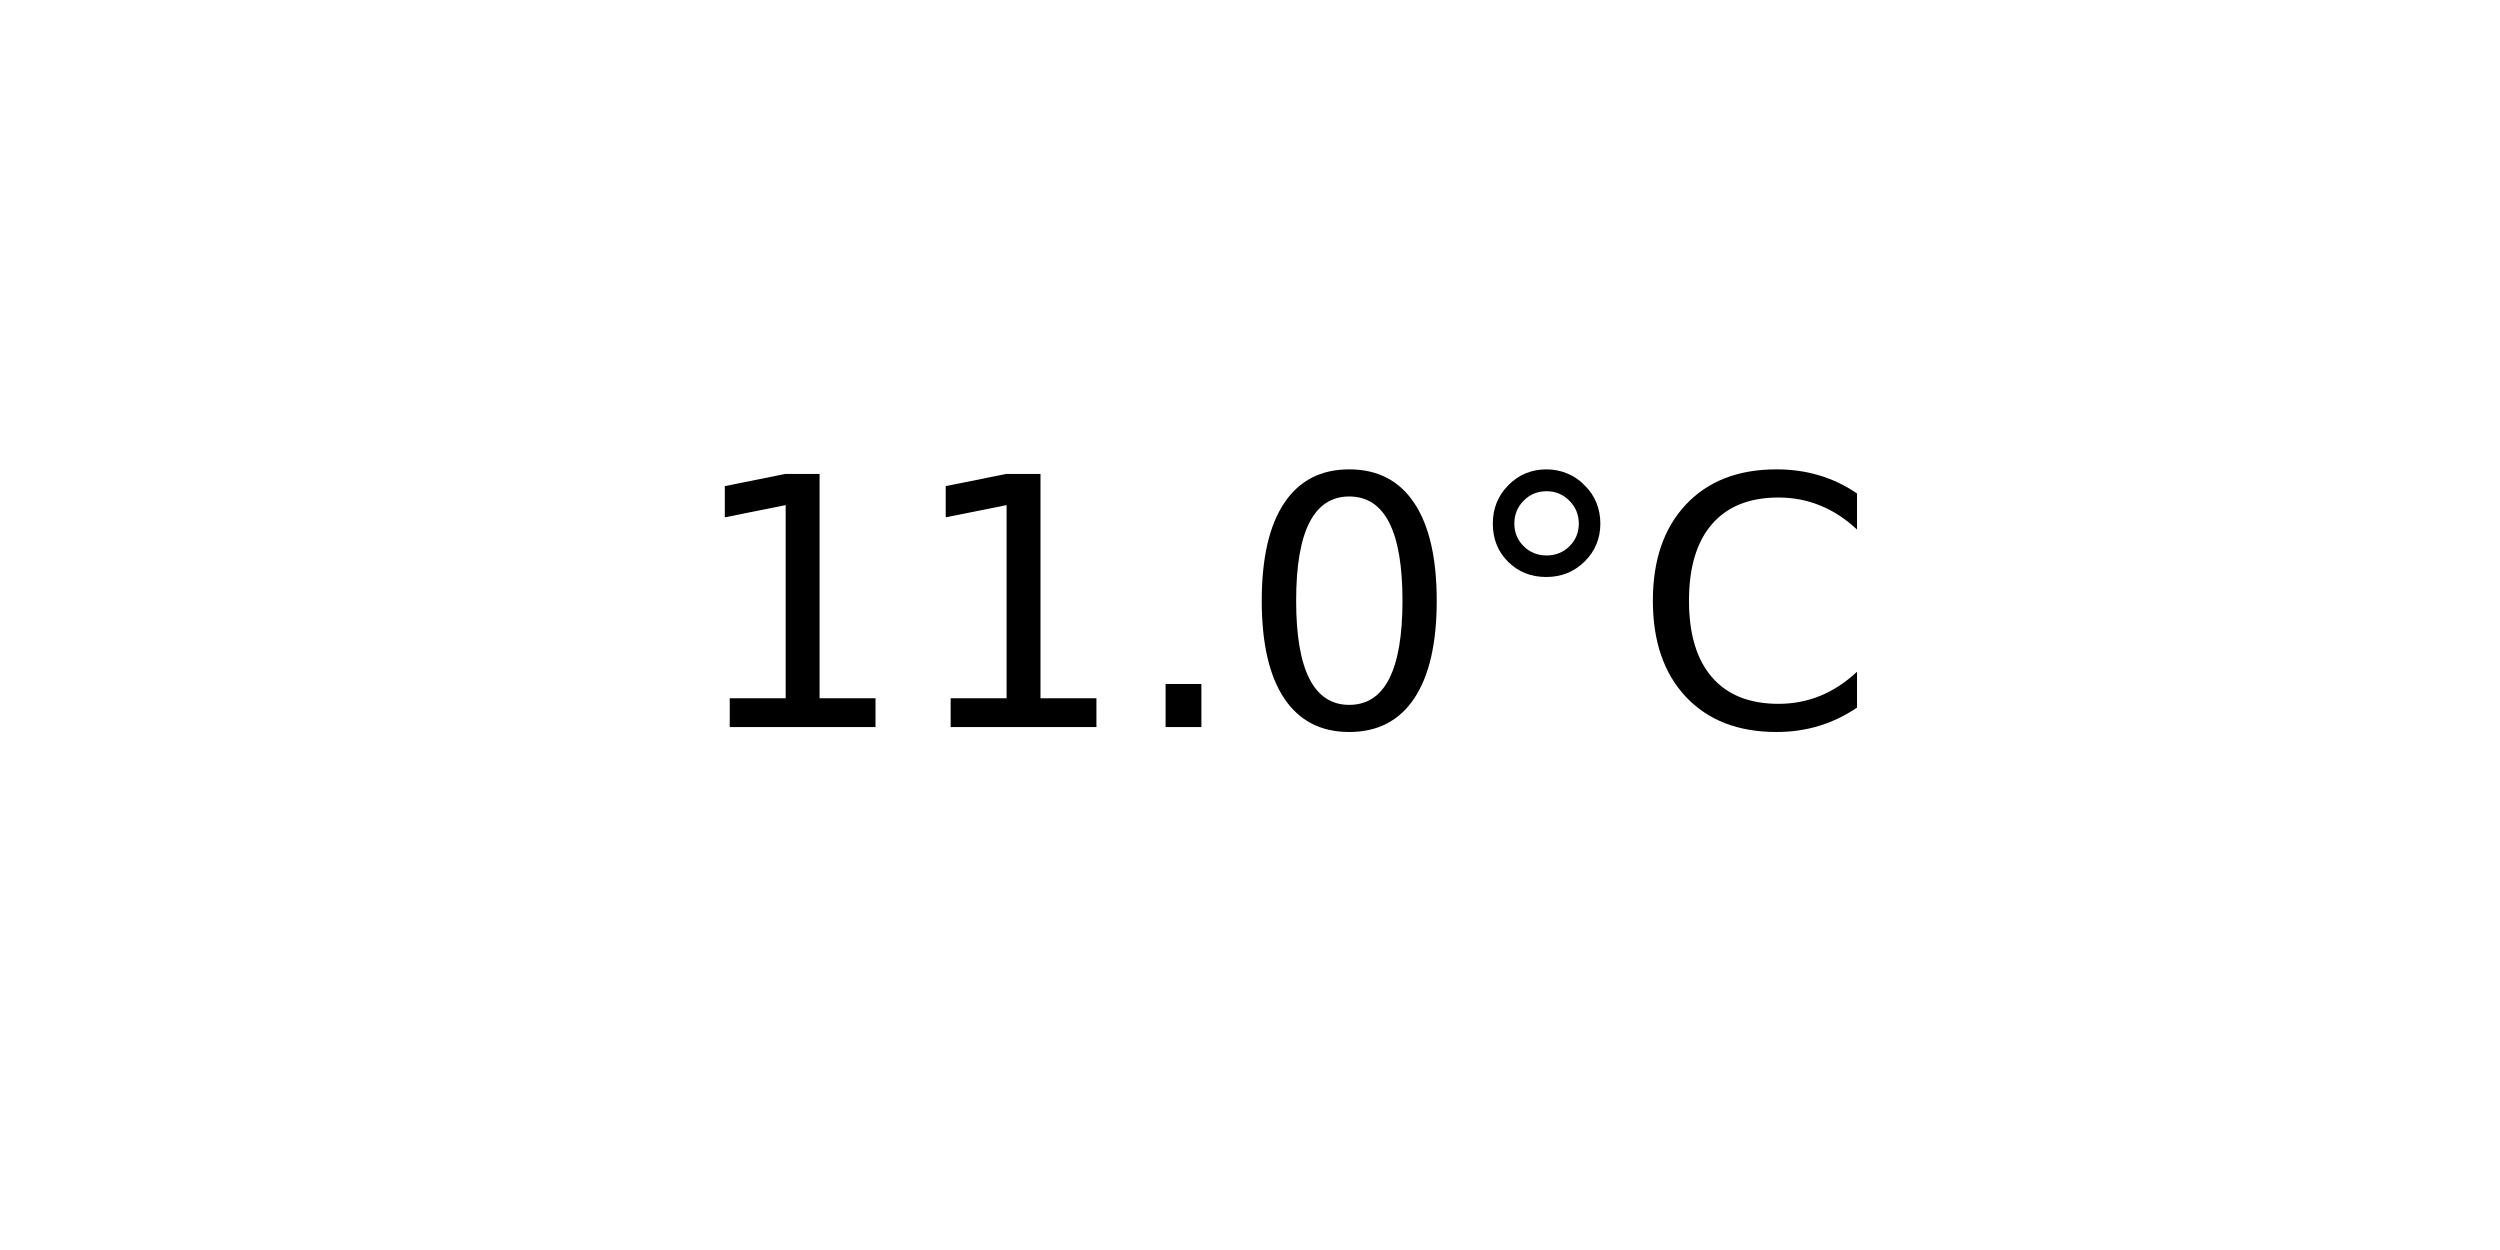
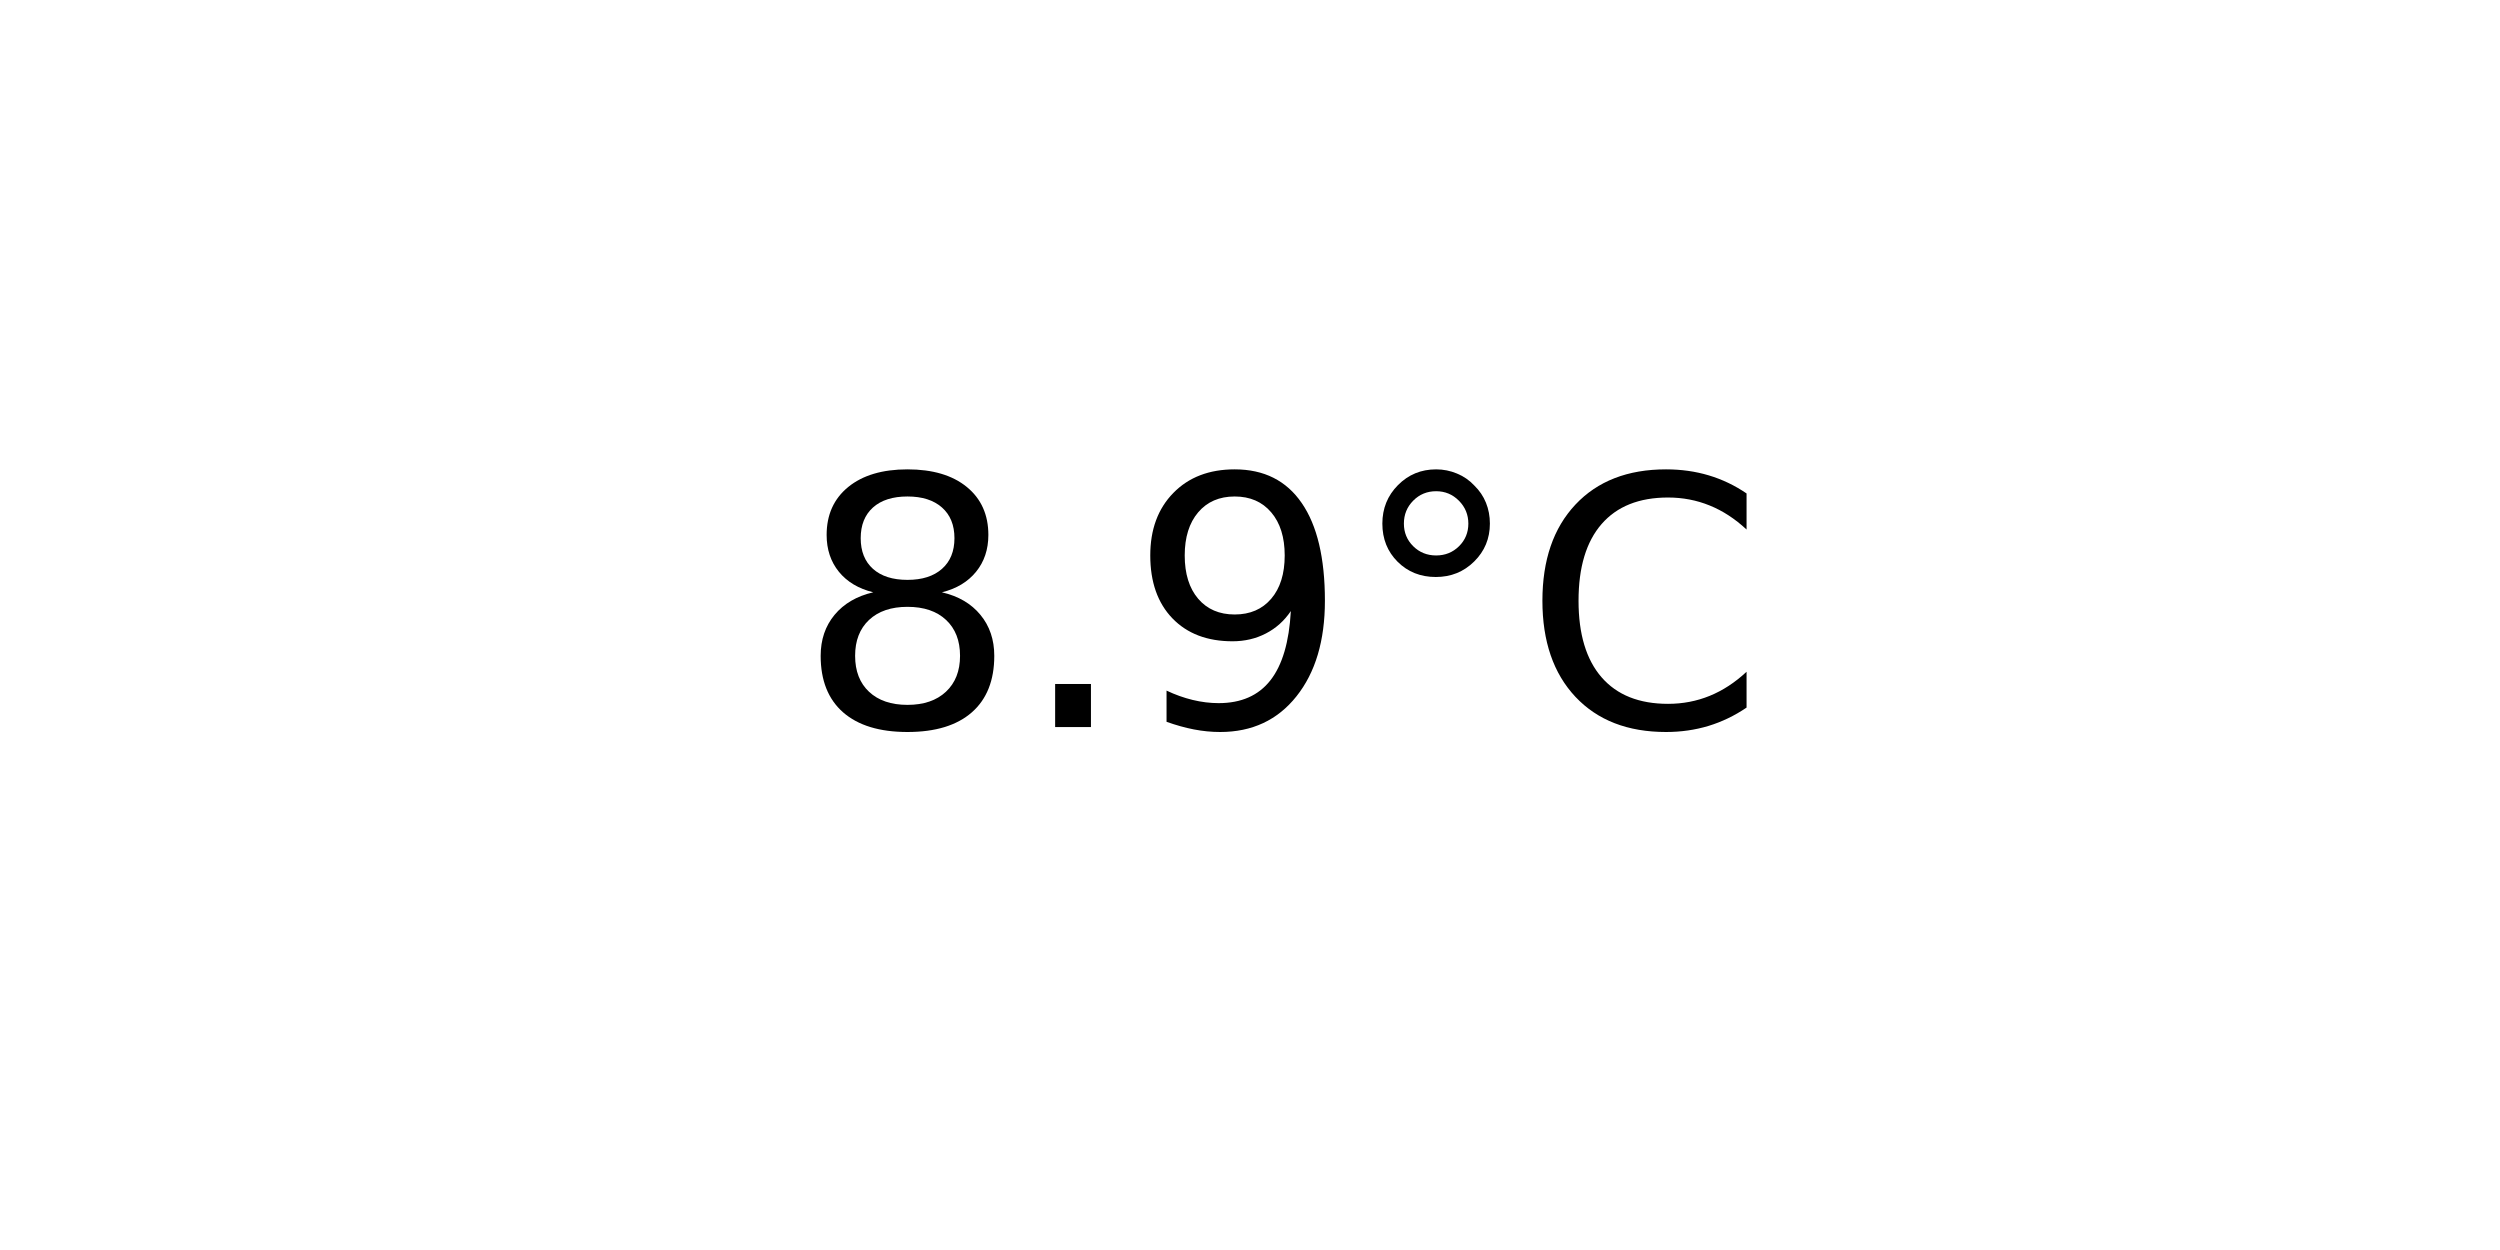
<svg xmlns="http://www.w3.org/2000/svg" xmlns:xlink="http://www.w3.org/1999/xlink" width="72pt" height="36pt" viewBox="0 0 72 36" version="1.1">
  <defs>
    <style type="text/css">*{stroke-linejoin: round; stroke-linecap: butt}</style>
  </defs>
  <g id="figure_1">
    <g id="axes_1">
      <g id="text_1">
-         <g transform="translate(19.77578 20.93937) scale(0.1 -0.1)">
+         <g transform="translate(22.95703 20.93937) scale(0.1 -0.1)">
          <defs>
-             <path id="DejaVuSans-31" d="M 794 531  L 1825 531  L 1825 4091  L 703 3866  L 703 4441  L 1819 4666  L 2450 4666  L 2450 531  L 3481 531  L 3481 0  L 794 0  L 794 531  z " transform="scale(0.015625)" />
+             <path id="DejaVuSans-38" d="M 2034 2216  Q 1584 2216 1326 1975  Q 1069 1734 1069 1313  Q 1069 891 1326 650  Q 1584 409 2034 409  Q 2484 409 2743 651  Q 3003 894 3003 1313  Q 3003 1734 2745 1975  Q 2488 2216 2034 2216  z M 1403 2484  Q 997 2584 770 2862  Q 544 3141 544 3541  Q 544 4100 942 4425  Q 1341 4750 2034 4750  Q 2731 4750 3128 4425  Q 3525 4100 3525 3541  Q 3525 3141 3298 2862  Q 3072 2584 2669 2484  Q 3125 2378 3379 2068  Q 3634 1759 3634 1313  Q 3634 634 3220 271  Q 2806 -91 2034 -91  Q 1263 -91 848 271  Q 434 634 434 1313  Q 434 1759 690 2068  Q 947 2378 1403 2484  z M 1172 3481  Q 1172 3119 1398 2916  Q 1625 2713 2034 2713  Q 2441 2713 2670 2916  Q 2900 3119 2900 3481  Q 2900 3844 2670 4047  Q 2441 4250 2034 4250  Q 1625 4250 1398 4047  Q 1172 3844 1172 3481  z " transform="scale(0.015625)" />
            <path id="DejaVuSans-2e" d="M 684 794  L 1344 794  L 1344 0  L 684 0  L 684 794  z " transform="scale(0.015625)" />
-             <path id="DejaVuSans-30" d="M 2034 4250  Q 1547 4250 1301 3770  Q 1056 3291 1056 2328  Q 1056 1369 1301 889  Q 1547 409 2034 409  Q 2525 409 2770 889  Q 3016 1369 3016 2328  Q 3016 3291 2770 3770  Q 2525 4250 2034 4250  z M 2034 4750  Q 2819 4750 3233 4129  Q 3647 3509 3647 2328  Q 3647 1150 3233 529  Q 2819 -91 2034 -91  Q 1250 -91 836 529  Q 422 1150 422 2328  Q 422 3509 836 4129  Q 1250 4750 2034 4750  z " transform="scale(0.015625)" />
+             <path id="DejaVuSans-39" d="M 703 97  L 703 672  Q 941 559 1184 500  Q 1428 441 1663 441  Q 2288 441 2617 861  Q 2947 1281 2994 2138  Q 2813 1869 2534 1725  Q 2256 1581 1919 1581  Q 1219 1581 811 2004  Q 403 2428 403 3163  Q 403 3881 828 4315  Q 1253 4750 1959 4750  Q 2769 4750 3195 4129  Q 3622 3509 3622 2328  Q 3622 1225 3098 567  Q 2575 -91 1691 -91  Q 1453 -91 1209 -44  Q 966 3 703 97  z M 1959 2075  Q 2384 2075 2632 2365  Q 2881 2656 2881 3163  Q 2881 3666 2632 3958  Q 2384 4250 1959 4250  Q 1534 4250 1286 3958  Q 1038 3666 1038 3163  Q 1038 2656 1286 2365  Q 1534 2075 1959 2075  z " transform="scale(0.015625)" />
            <path id="DejaVuSans-b0" d="M 1600 4347  Q 1350 4347 1178 4173  Q 1006 4000 1006 3750  Q 1006 3503 1178 3333  Q 1350 3163 1600 3163  Q 1850 3163 2022 3333  Q 2194 3503 2194 3750  Q 2194 3997 2020 4172  Q 1847 4347 1600 4347  z M 1600 4750  Q 1800 4750 1984 4673  Q 2169 4597 2303 4453  Q 2447 4313 2519 4134  Q 2591 3956 2591 3750  Q 2591 3338 2302 3052  Q 2013 2766 1594 2766  Q 1172 2766 890 3047  Q 609 3328 609 3750  Q 609 4169 896 4459  Q 1184 4750 1600 4750  z " transform="scale(0.015625)" />
            <path id="DejaVuSans-43" d="M 4122 4306  L 4122 3641  Q 3803 3938 3442 4084  Q 3081 4231 2675 4231  Q 1875 4231 1450 3742  Q 1025 3253 1025 2328  Q 1025 1406 1450 917  Q 1875 428 2675 428  Q 3081 428 3442 575  Q 3803 722 4122 1019  L 4122 359  Q 3791 134 3420 21  Q 3050 -91 2638 -91  Q 1578 -91 968 557  Q 359 1206 359 2328  Q 359 3453 968 4101  Q 1578 4750 2638 4750  Q 3056 4750 3426 4639  Q 3797 4528 4122 4306  z " transform="scale(0.015625)" />
          </defs>
-           <use xlink:href="#DejaVuSans-31" />
-           <use xlink:href="#DejaVuSans-31" x="63.623" />
-           <use xlink:href="#DejaVuSans-2e" x="127.246" />
-           <use xlink:href="#DejaVuSans-30" x="159.033" />
-           <use xlink:href="#DejaVuSans-b0" x="222.656" />
-           <use xlink:href="#DejaVuSans-43" x="272.656" />
+           <use xlink:href="#DejaVuSans-38" />
+           <use xlink:href="#DejaVuSans-2e" x="63.623" />
+           <use xlink:href="#DejaVuSans-39" x="95.41" />
+           <use xlink:href="#DejaVuSans-b0" x="159.033" />
+           <use xlink:href="#DejaVuSans-43" x="209.033" />
        </g>
      </g>
    </g>
  </g>
</svg>
